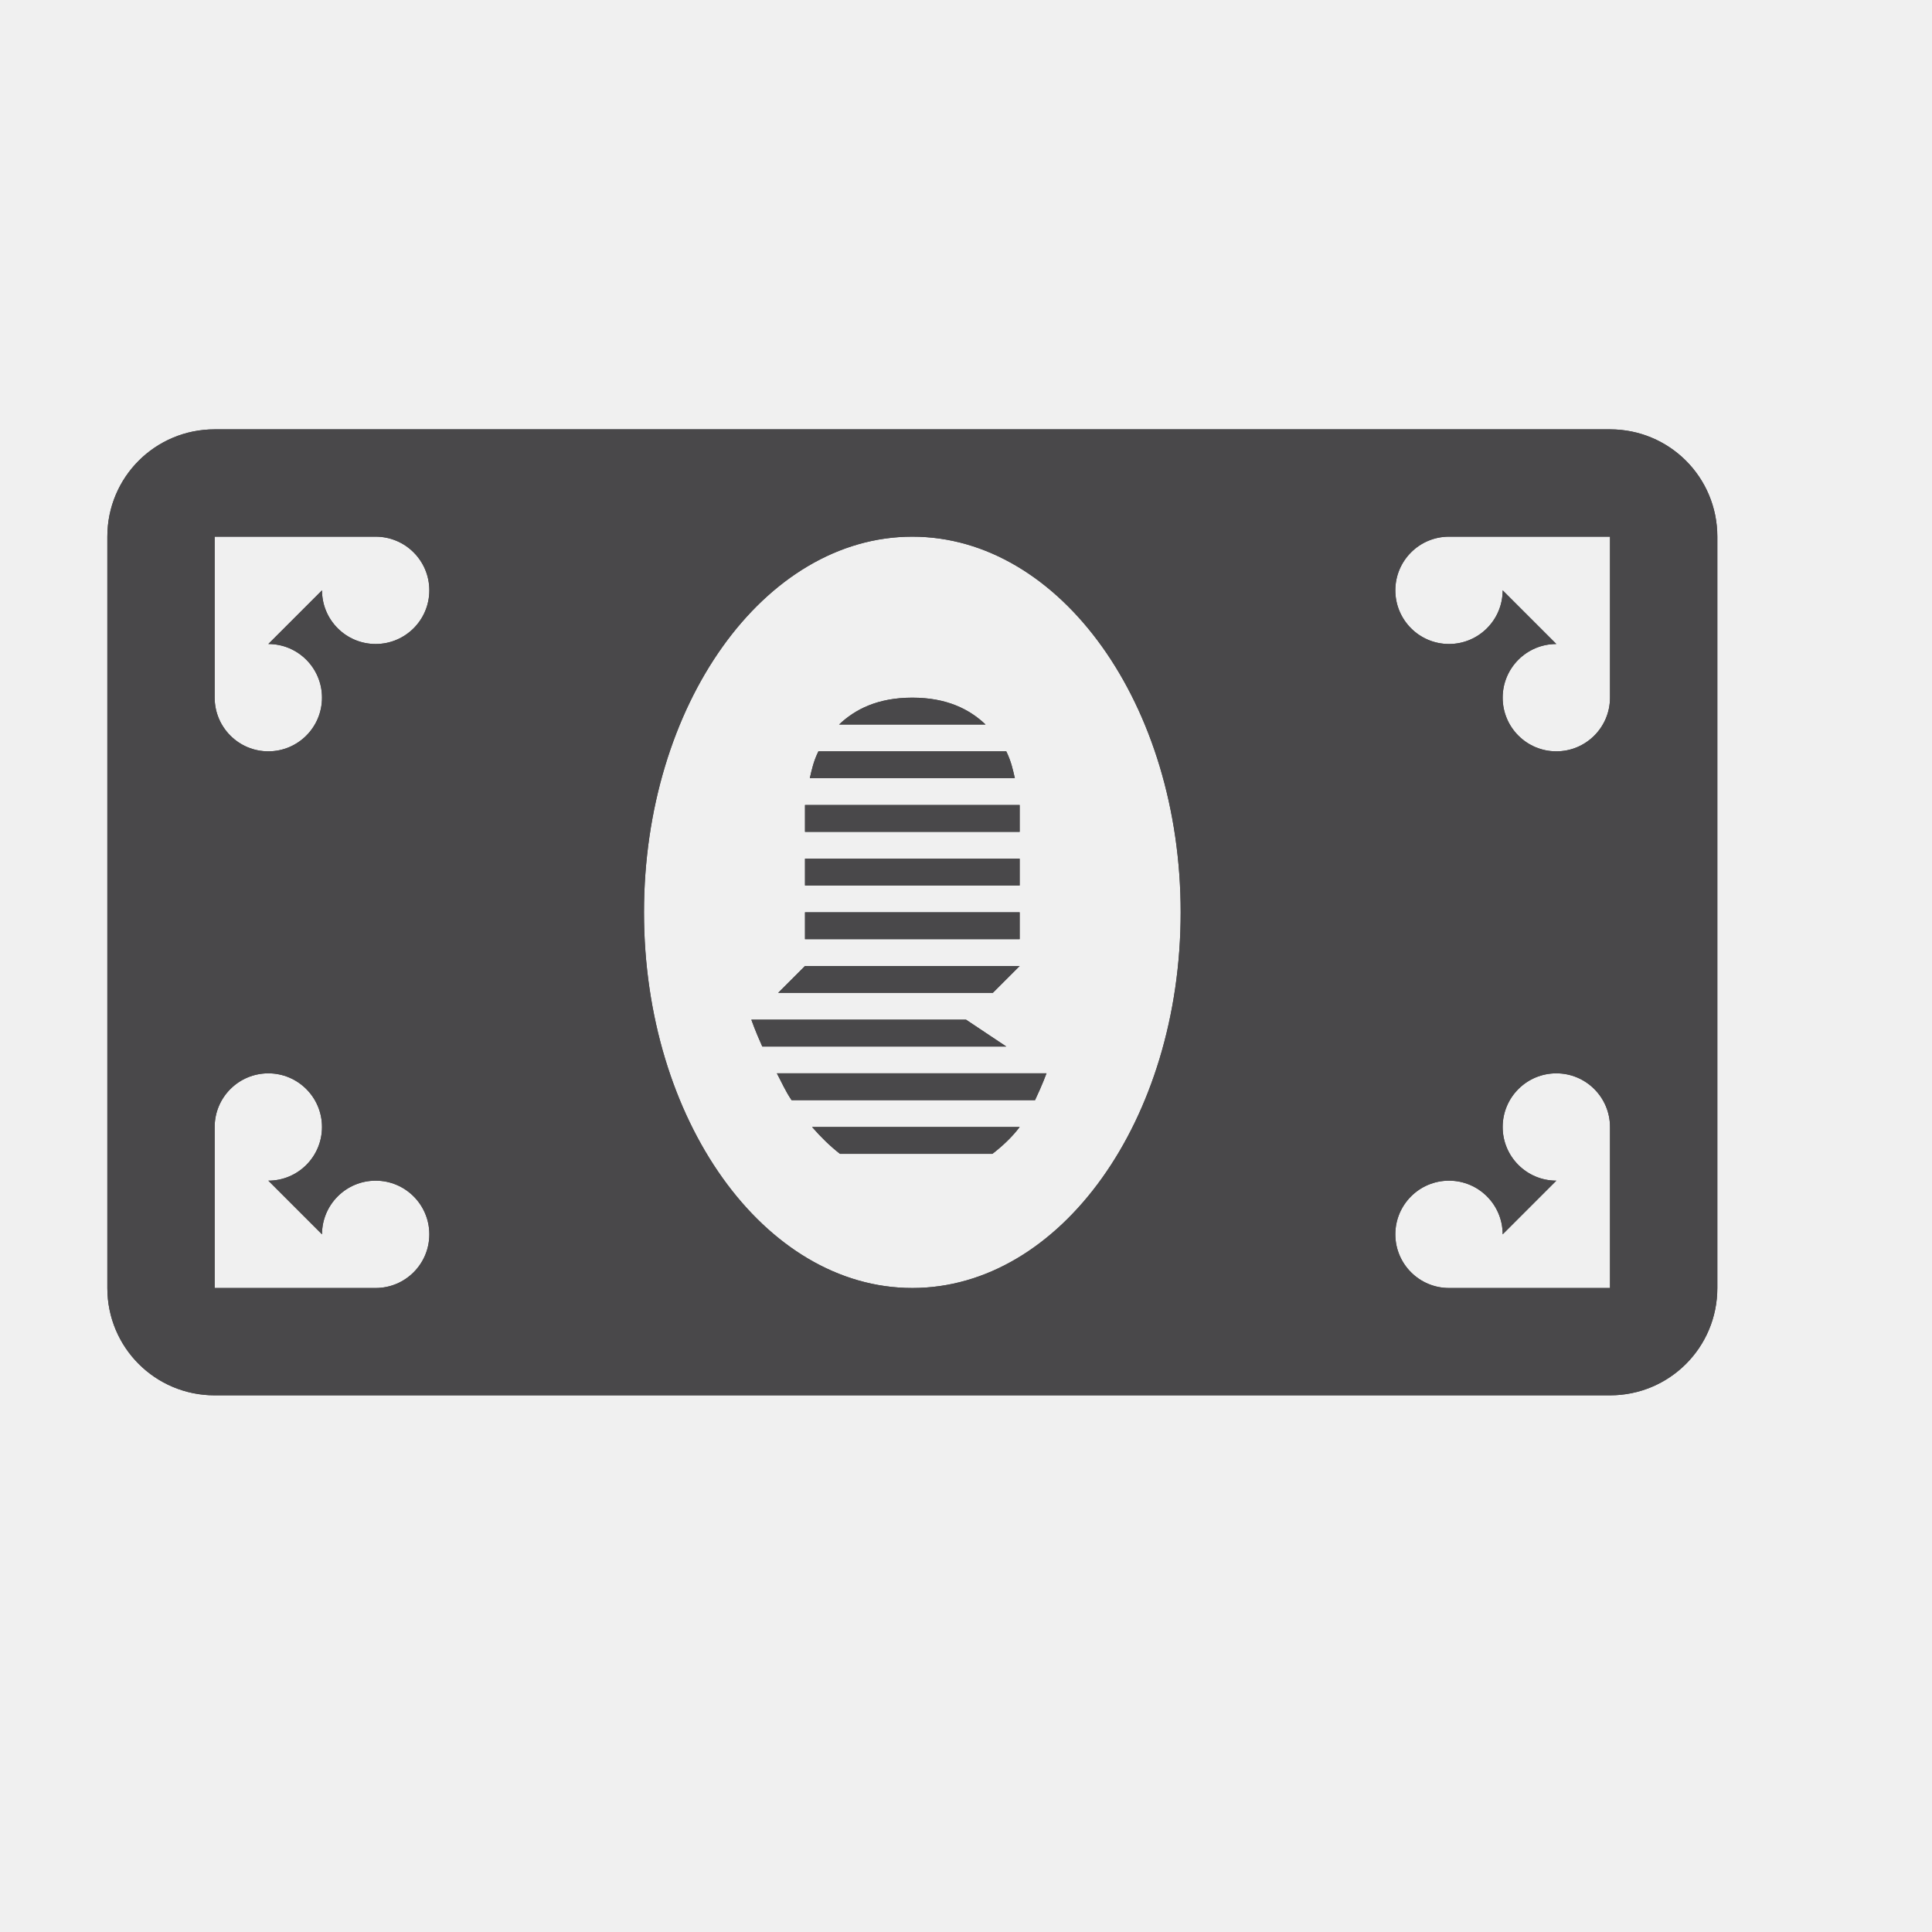
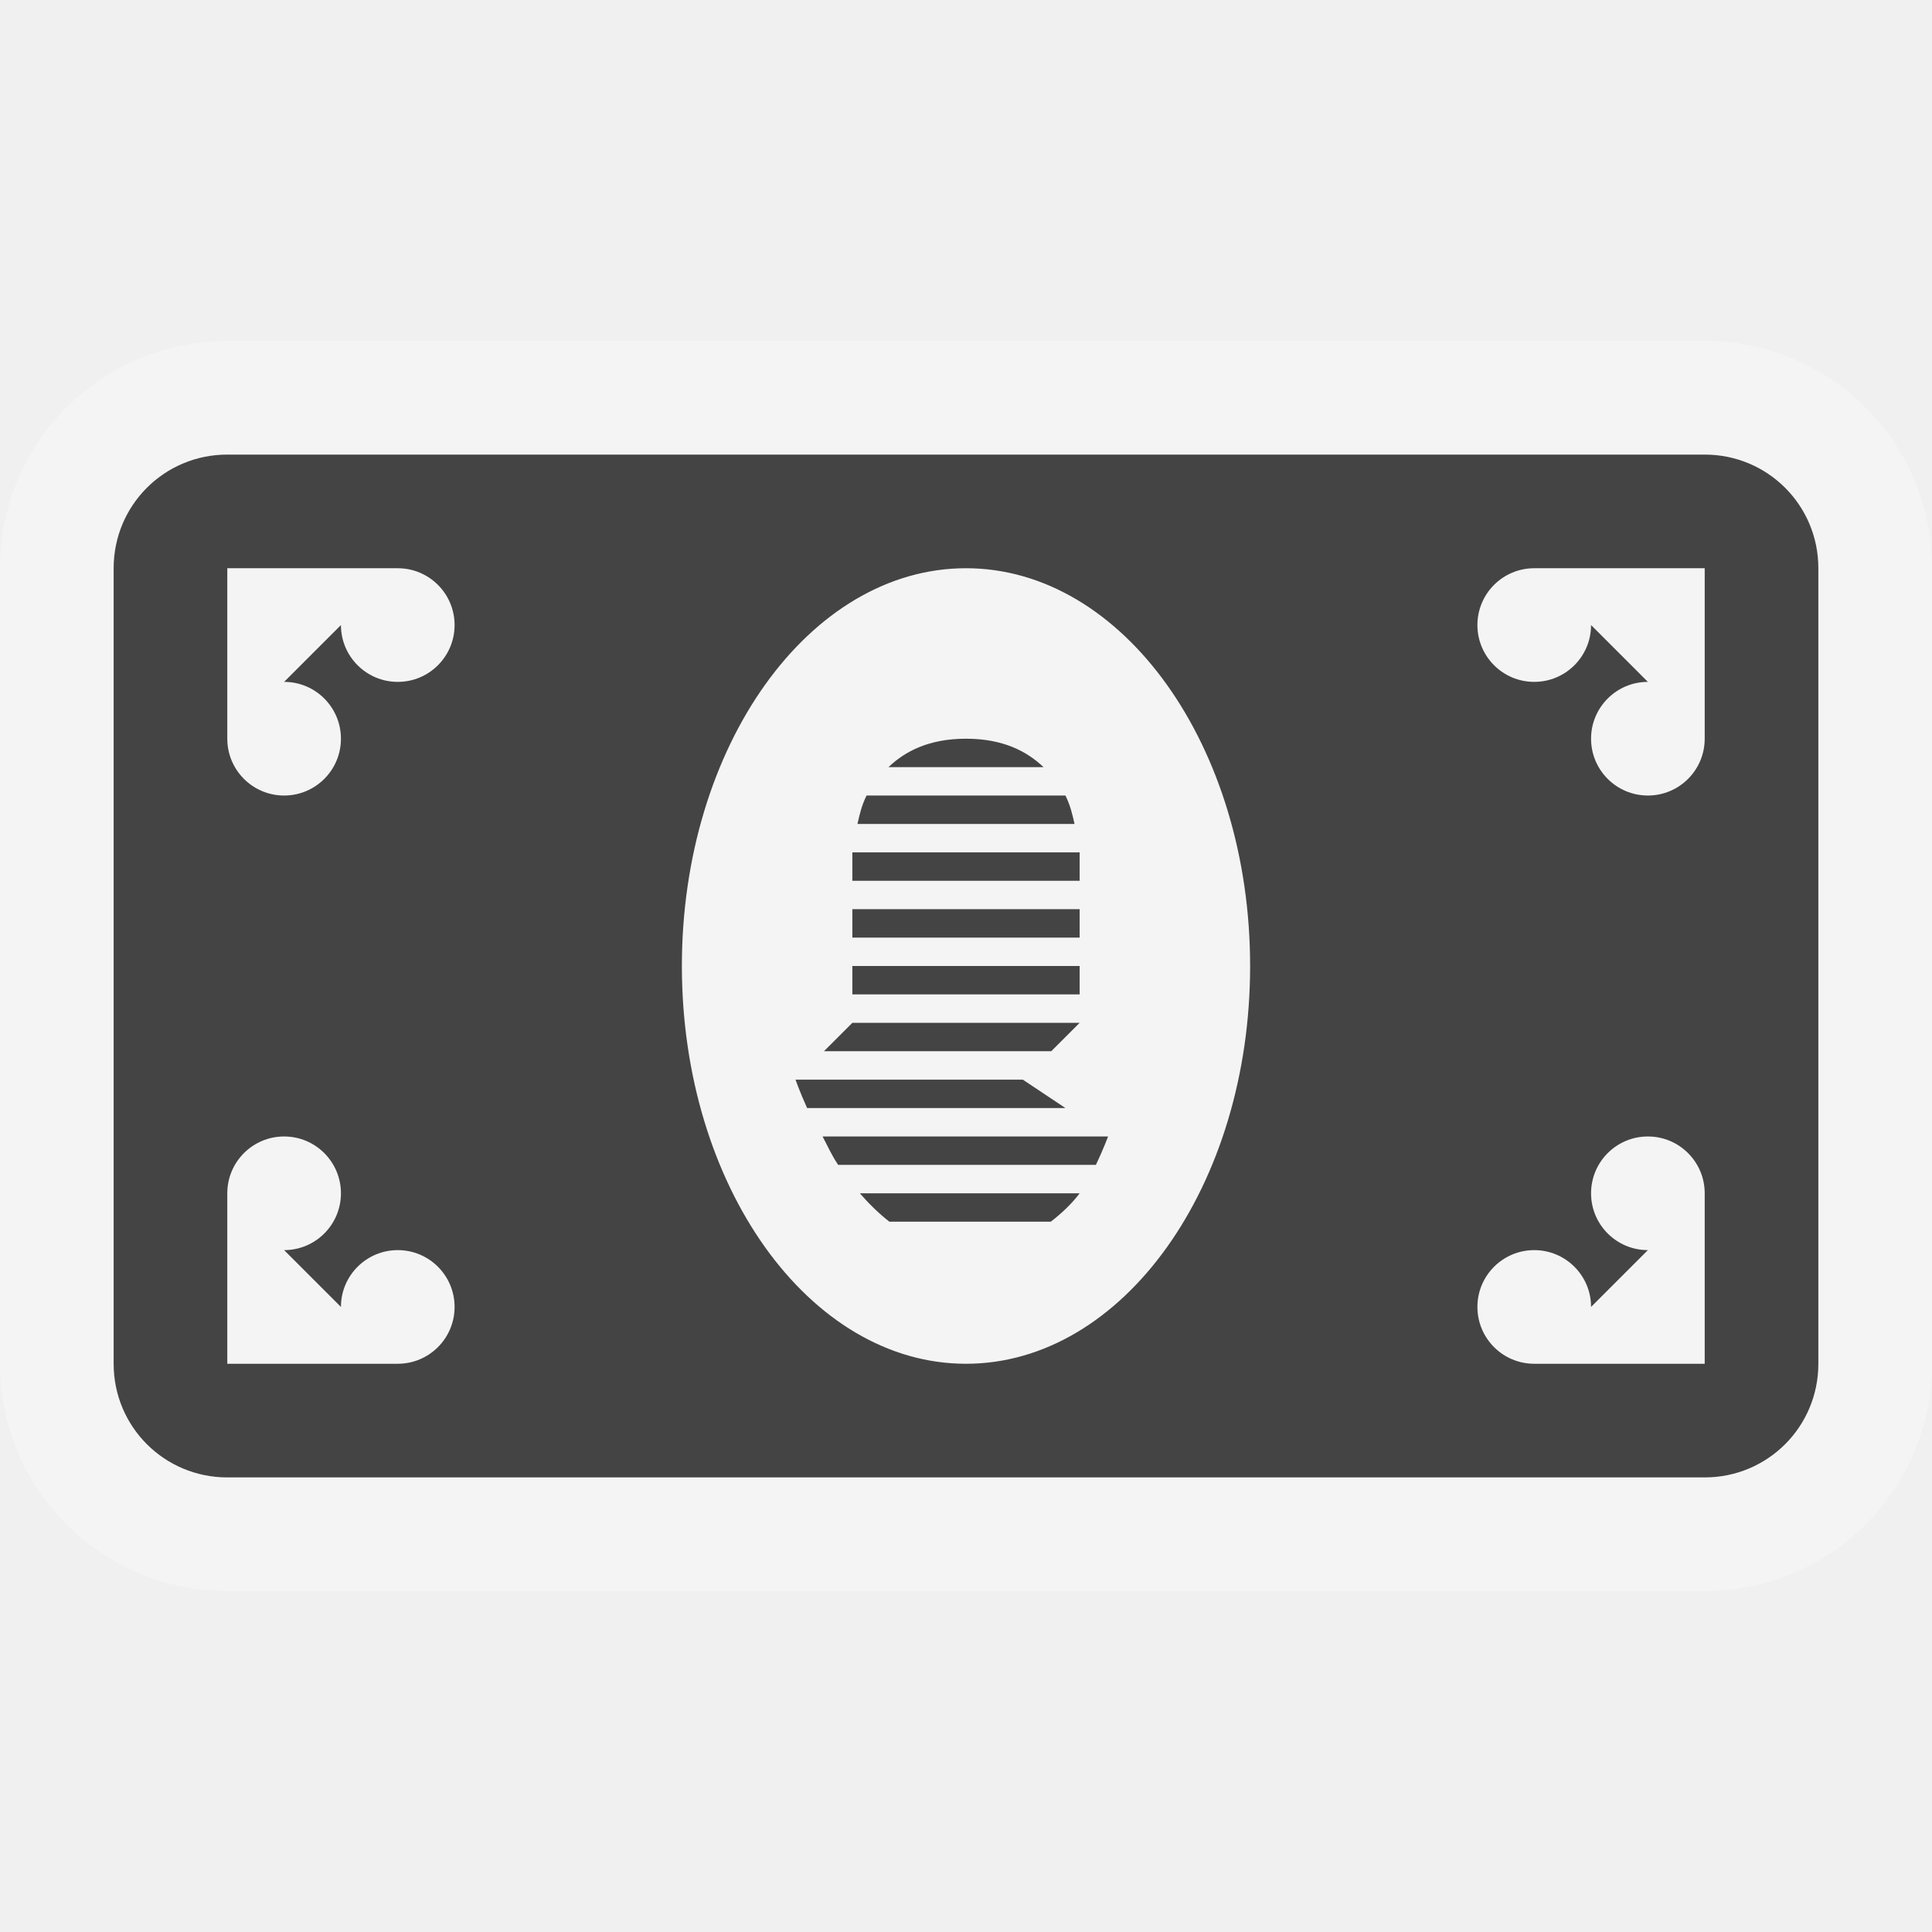
- <svg viewBox="-1 -1 18 18" width="18" height="18" data-reactid=".0.1.1.$bank-15=1svg19.0.0">
-   <path fill="#49484a" d="M 1 3 C 0.446 3 0 3.446 0 4 L 0 11 C 0 11.554 0.446 12 1 12 L 14 12 C 14.554 12 15 11.554 15 11 L 15 4 C 15 3.446 14.554 3 14 3 L 1 3 z M 1 4 L 2.5 4 A 0.5 0.5 0 0 1 3 4.5 A 0.5 0.5 0 0 1 2.5 5 A 0.5 0.5 0 0 1 2 4.5 L 1.5 5 A 0.5 0.5 0 0 1 2 5.5 A 0.5 0.5 0 0 1 1.5 6 A 0.5 0.5 0 0 1 1 5.5 L 1 4 z M 7.5 4 A 2.5 3.5 0 0 1 10 7.5 A 2.5 3.5 0 0 1 7.5 11 A 2.5 3.5 0 0 1 5 7.5 A 2.5 3.5 0 0 1 7.5 4 z M 12.5 4 L 14 4 L 14 5.5 A 0.5 0.5 0 0 1 13.5 6 A 0.5 0.5 0 0 1 13 5.5 A 0.5 0.5 0 0 1 13.5 5 L 13 4.5 A 0.5 0.5 0 0 1 12.5 5 A 0.5 0.5 0 0 1 12 4.5 A 0.5 0.5 0 0 1 12.5 4 z M 7.5 5.5 C 7.177 5.5 6.966 5.609 6.818 5.75 L 8.182 5.75 C 8.034 5.609 7.823 5.5 7.5 5.5 z M 6.625 6 C 6.58 6.091 6.563 6.171 6.545 6.25 L 8.455 6.25 C 8.437 6.171 8.42 6.091 8.375 6 L 6.625 6 z M 6.5 6.5 L 6.5 6.75 L 8.5 6.75 L 8.5 6.5 L 6.5 6.5 z M 6.5 7 L 6.5 7.25 L 8.5 7.25 L 8.5 7 L 6.5 7 z M 6.5 7.5 L 6.5 7.75 L 8.5 7.75 L 8.5 7.5 L 6.5 7.5 z M 6.5 8 L 6.25 8.25 L 8.25 8.25 L 8.5 8 L 6.5 8 z M 6 8.5 C 6 8.5 6.035 8.602 6.102 8.75 L 8.375 8.75 L 8 8.5 L 6 8.5 z M 1.5 9 A 0.5 0.5 0 0 1 2 9.5 A 0.5 0.5 0 0 1 1.5 10 L 2 10.5 A 0.5 0.5 0 0 1 2.5 10 A 0.5 0.5 0 0 1 3 10.5 A 0.5 0.5 0 0 1 2.5 11 L 1 11 L 1 9.5 A 0.5 0.5 0 0 1 1.5 9 z M 6.238 9 C 6.284 9.086 6.314 9.159 6.375 9.25 L 8.643 9.25 C 8.709 9.112 8.75 9 8.75 9 L 6.238 9 z M 13.5 9 A 0.5 0.5 0 0 1 14 9.5 L 14 11 L 12.5 11 A 0.5 0.5 0 0 1 12 10.5 A 0.5 0.5 0 0 1 12.5 10 A 0.5 0.5 0 0 1 13 10.5 L 13.5 10 A 0.5 0.5 0 0 1 13 9.5 A 0.5 0.5 0 0 1 13.5 9 z M 6.566 9.5 C 6.645 9.591 6.731 9.676 6.826 9.75 L 8.246 9.75 C 8.346 9.673 8.434 9.588 8.5 9.5 L 6.566 9.5 z " data-reactid=".0.1.1.$bank-15=1svg19.0.0.3:$bank-15=1svg-0-fill" />
-   <path fill="#49484a" d="M 1 3 C 0.446 3 0 3.446 0 4 L 0 11 C 0 11.554 0.446 12 1 12 L 14 12 C 14.554 12 15 11.554 15 11 L 15 4 C 15 3.446 14.554 3 14 3 L 1 3 z M 1 4 L 2.5 4 A 0.5 0.5 0 0 1 3 4.5 A 0.5 0.5 0 0 1 2.5 5 A 0.5 0.5 0 0 1 2 4.5 L 1.5 5 A 0.5 0.5 0 0 1 2 5.5 A 0.5 0.5 0 0 1 1.5 6 A 0.5 0.5 0 0 1 1 5.5 L 1 4 z M 7.5 4 A 2.5 3.5 0 0 1 10 7.5 A 2.5 3.5 0 0 1 7.5 11 A 2.5 3.5 0 0 1 5 7.5 A 2.5 3.5 0 0 1 7.5 4 z M 12.5 4 L 14 4 L 14 5.5 A 0.5 0.5 0 0 1 13.5 6 A 0.5 0.5 0 0 1 13 5.5 A 0.5 0.5 0 0 1 13.5 5 L 13 4.5 A 0.5 0.5 0 0 1 12.5 5 A 0.5 0.5 0 0 1 12 4.5 A 0.5 0.5 0 0 1 12.5 4 z M 7.5 5.5 C 7.177 5.5 6.966 5.609 6.818 5.75 L 8.182 5.75 C 8.034 5.609 7.823 5.5 7.5 5.5 z M 6.625 6 C 6.58 6.091 6.563 6.171 6.545 6.25 L 8.455 6.25 C 8.437 6.171 8.42 6.091 8.375 6 L 6.625 6 z M 6.5 6.5 L 6.5 6.75 L 8.5 6.75 L 8.5 6.5 L 6.5 6.5 z M 6.5 7 L 6.5 7.25 L 8.5 7.25 L 8.5 7 L 6.5 7 z M 6.5 7.5 L 6.5 7.75 L 8.5 7.75 L 8.5 7.5 L 6.5 7.5 z M 6.5 8 L 6.25 8.25 L 8.25 8.25 L 8.5 8 L 6.5 8 z M 6 8.5 C 6 8.5 6.035 8.602 6.102 8.75 L 8.375 8.75 L 8 8.5 L 6 8.5 z M 1.5 9 A 0.5 0.5 0 0 1 2 9.5 A 0.5 0.5 0 0 1 1.5 10 L 2 10.5 A 0.5 0.5 0 0 1 2.5 10 A 0.5 0.5 0 0 1 3 10.5 A 0.5 0.5 0 0 1 2.5 11 L 1 11 L 1 9.5 A 0.5 0.5 0 0 1 1.5 9 z M 6.238 9 C 6.284 9.086 6.314 9.159 6.375 9.25 L 8.643 9.25 C 8.709 9.112 8.75 9 8.75 9 L 6.238 9 z M 13.5 9 A 0.5 0.5 0 0 1 14 9.5 L 14 11 L 12.5 11 A 0.5 0.5 0 0 1 12 10.5 A 0.5 0.5 0 0 1 12.5 10 A 0.5 0.5 0 0 1 13 10.5 L 13.5 10 A 0.5 0.5 0 0 1 13 9.5 A 0.5 0.5 0 0 1 13.5 9 z M 6.566 9.5 C 6.645 9.591 6.731 9.676 6.826 9.75 L 8.246 9.75 C 8.346 9.673 8.434 9.588 8.5 9.5 L 6.566 9.5 z " data-reactid=".0.1.1.$bank-15=1svg19.0.0.3:$bank-15=1svg-1-fill" />
+ <svg viewBox="-1 -1 17 17" width="17" height="17" data-reactid=".0.1.1.$bank-15=1svg27.0.0">
+   <path d="M 1 3 C 0.446 3 0 3.446 0 4 L 0 11 C 0 11.554 0.446 12 1 12 L 14 12 C 14.554 12 15 11.554 15 11 L 15 4 C 15 3.446 14.554 3 14 3 L 1 3 z M 1 4 L 2.5 4 A 0.5 0.5 0 0 1 3 4.5 A 0.5 0.5 0 0 1 2.5 5 A 0.5 0.5 0 0 1 2 4.5 L 1.5 5 A 0.5 0.5 0 0 1 2 5.5 A 0.5 0.5 0 0 1 1.5 6 A 0.5 0.5 0 0 1 1 5.5 L 1 4 z M 7.5 4 A 2.5 3.5 0 0 1 10 7.5 A 2.5 3.5 0 0 1 7.5 11 A 2.5 3.5 0 0 1 5 7.5 A 2.5 3.5 0 0 1 7.5 4 z M 12.5 4 L 14 4 L 14 5.5 A 0.5 0.5 0 0 1 13.5 6 A 0.5 0.5 0 0 1 13 5.5 A 0.5 0.5 0 0 1 13.5 5 L 13 4.5 A 0.5 0.5 0 0 1 12.5 5 A 0.5 0.5 0 0 1 12 4.5 A 0.5 0.5 0 0 1 12.5 4 z M 7.5 5.5 C 7.177 5.5 6.966 5.609 6.818 5.75 L 8.182 5.75 C 8.034 5.609 7.823 5.5 7.5 5.5 z M 6.625 6 C 6.58 6.091 6.563 6.171 6.545 6.25 L 8.455 6.25 C 8.437 6.171 8.42 6.091 8.375 6 L 6.625 6 z M 6.5 6.5 L 6.5 6.75 L 8.5 6.75 L 8.5 6.5 L 6.5 6.5 z M 6.5 7 L 6.5 7.25 L 8.5 7.25 L 8.5 7 L 6.5 7 z M 6.5 7.5 L 6.5 7.75 L 8.5 7.75 L 8.5 7.5 L 6.5 7.5 z M 6.5 8 L 6.25 8.25 L 8.25 8.25 L 8.5 8 L 6.5 8 z M 6 8.5 C 6 8.5 6.035 8.602 6.102 8.75 L 8.375 8.75 L 8 8.5 L 6 8.5 z M 1.5 9 A 0.5 0.5 0 0 1 2 9.5 A 0.5 0.5 0 0 1 1.5 10 L 2 10.5 A 0.5 0.5 0 0 1 2.5 10 A 0.5 0.5 0 0 1 3 10.5 A 0.5 0.5 0 0 1 2.5 11 L 1 11 L 1 9.5 A 0.5 0.5 0 0 1 1.5 9 z M 6.238 9 C 6.284 9.086 6.314 9.159 6.375 9.25 L 8.643 9.25 C 8.709 9.112 8.75 9 8.75 9 L 6.238 9 z M 13.5 9 A 0.5 0.5 0 0 1 14 9.5 L 14 11 L 12.5 11 A 0.5 0.5 0 0 1 12 10.5 A 0.5 0.5 0 0 1 12.5 10 A 0.5 0.5 0 0 1 13 10.5 L 13.5 10 A 0.5 0.5 0 0 1 13 9.5 A 0.5 0.5 0 0 1 13.5 9 z M 6.566 9.5 C 6.645 9.591 6.731 9.676 6.826 9.75 L 8.246 9.75 C 8.346 9.673 8.434 9.588 8.5 9.5 L 6.566 9.5 z " style="stroke-linejoin:round;stroke-miterlimit:4px;" fill="#ffffff" stroke="#ffffff" stroke-width="2" opacity="0.3" data-reactid=".0.1.1.$bank-15=1svg27.0.0.2:$bank-15=1svg-0-fill" />
+   <path fill="#444" d="M 1 3 C 0.446 3 0 3.446 0 4 L 0 11 C 0 11.554 0.446 12 1 12 L 14 12 C 14.554 12 15 11.554 15 11 L 15 4 C 15 3.446 14.554 3 14 3 L 1 3 z M 1 4 L 2.5 4 A 0.5 0.5 0 0 1 3 4.5 A 0.5 0.5 0 0 1 2.5 5 A 0.5 0.5 0 0 1 2 4.5 L 1.5 5 A 0.5 0.5 0 0 1 2 5.5 A 0.5 0.5 0 0 1 1.5 6 A 0.5 0.5 0 0 1 1 5.5 L 1 4 z M 7.5 4 A 2.5 3.5 0 0 1 10 7.5 A 2.5 3.5 0 0 1 7.5 11 A 2.5 3.5 0 0 1 5 7.5 A 2.5 3.5 0 0 1 7.5 4 z M 12.5 4 L 14 4 L 14 5.5 A 0.5 0.5 0 0 1 13.5 6 A 0.5 0.5 0 0 1 13 5.5 A 0.5 0.5 0 0 1 13.5 5 L 13 4.5 A 0.5 0.5 0 0 1 12.5 5 A 0.5 0.5 0 0 1 12 4.5 A 0.5 0.5 0 0 1 12.5 4 z M 7.5 5.5 C 7.177 5.5 6.966 5.609 6.818 5.75 L 8.182 5.75 C 8.034 5.609 7.823 5.5 7.5 5.5 z M 6.625 6 C 6.58 6.091 6.563 6.171 6.545 6.25 L 8.455 6.25 C 8.437 6.171 8.42 6.091 8.375 6 L 6.625 6 z M 6.5 6.5 L 6.5 6.75 L 8.5 6.75 L 8.5 6.5 L 6.5 6.5 z M 6.5 7 L 6.5 7.25 L 8.5 7.25 L 8.5 7 L 6.5 7 z M 6.5 7.5 L 6.5 7.75 L 8.5 7.75 L 8.5 7.5 L 6.5 7.5 z M 6.5 8 L 6.25 8.25 L 8.25 8.25 L 8.5 8 L 6.5 8 z M 6 8.5 C 6 8.5 6.035 8.602 6.102 8.75 L 8.375 8.75 L 8 8.5 L 6 8.5 z M 1.5 9 A 0.5 0.5 0 0 1 2 9.5 A 0.5 0.5 0 0 1 1.5 10 L 2 10.5 A 0.5 0.5 0 0 1 2.5 10 A 0.5 0.5 0 0 1 3 10.5 A 0.5 0.5 0 0 1 2.5 11 L 1 11 L 1 9.5 A 0.5 0.5 0 0 1 1.5 9 z M 6.238 9 C 6.284 9.086 6.314 9.159 6.375 9.25 L 8.643 9.25 C 8.709 9.112 8.75 9 8.75 9 L 6.238 9 z M 13.5 9 A 0.5 0.5 0 0 1 14 9.5 L 14 11 L 12.5 11 A 0.5 0.5 0 0 1 12 10.5 A 0.5 0.5 0 0 1 12.5 10 A 0.5 0.5 0 0 1 13 10.5 L 13.5 10 A 0.5 0.5 0 0 1 13 9.5 A 0.5 0.5 0 0 1 13.5 9 z M 6.566 9.5 C 6.645 9.591 6.731 9.676 6.826 9.75 L 8.246 9.75 C 8.346 9.673 8.434 9.588 8.5 9.5 L 6.566 9.5 z " data-reactid=".0.1.1.$bank-15=1svg27.0.0.3:$bank-15=1svg-0-fill" />
</svg>
